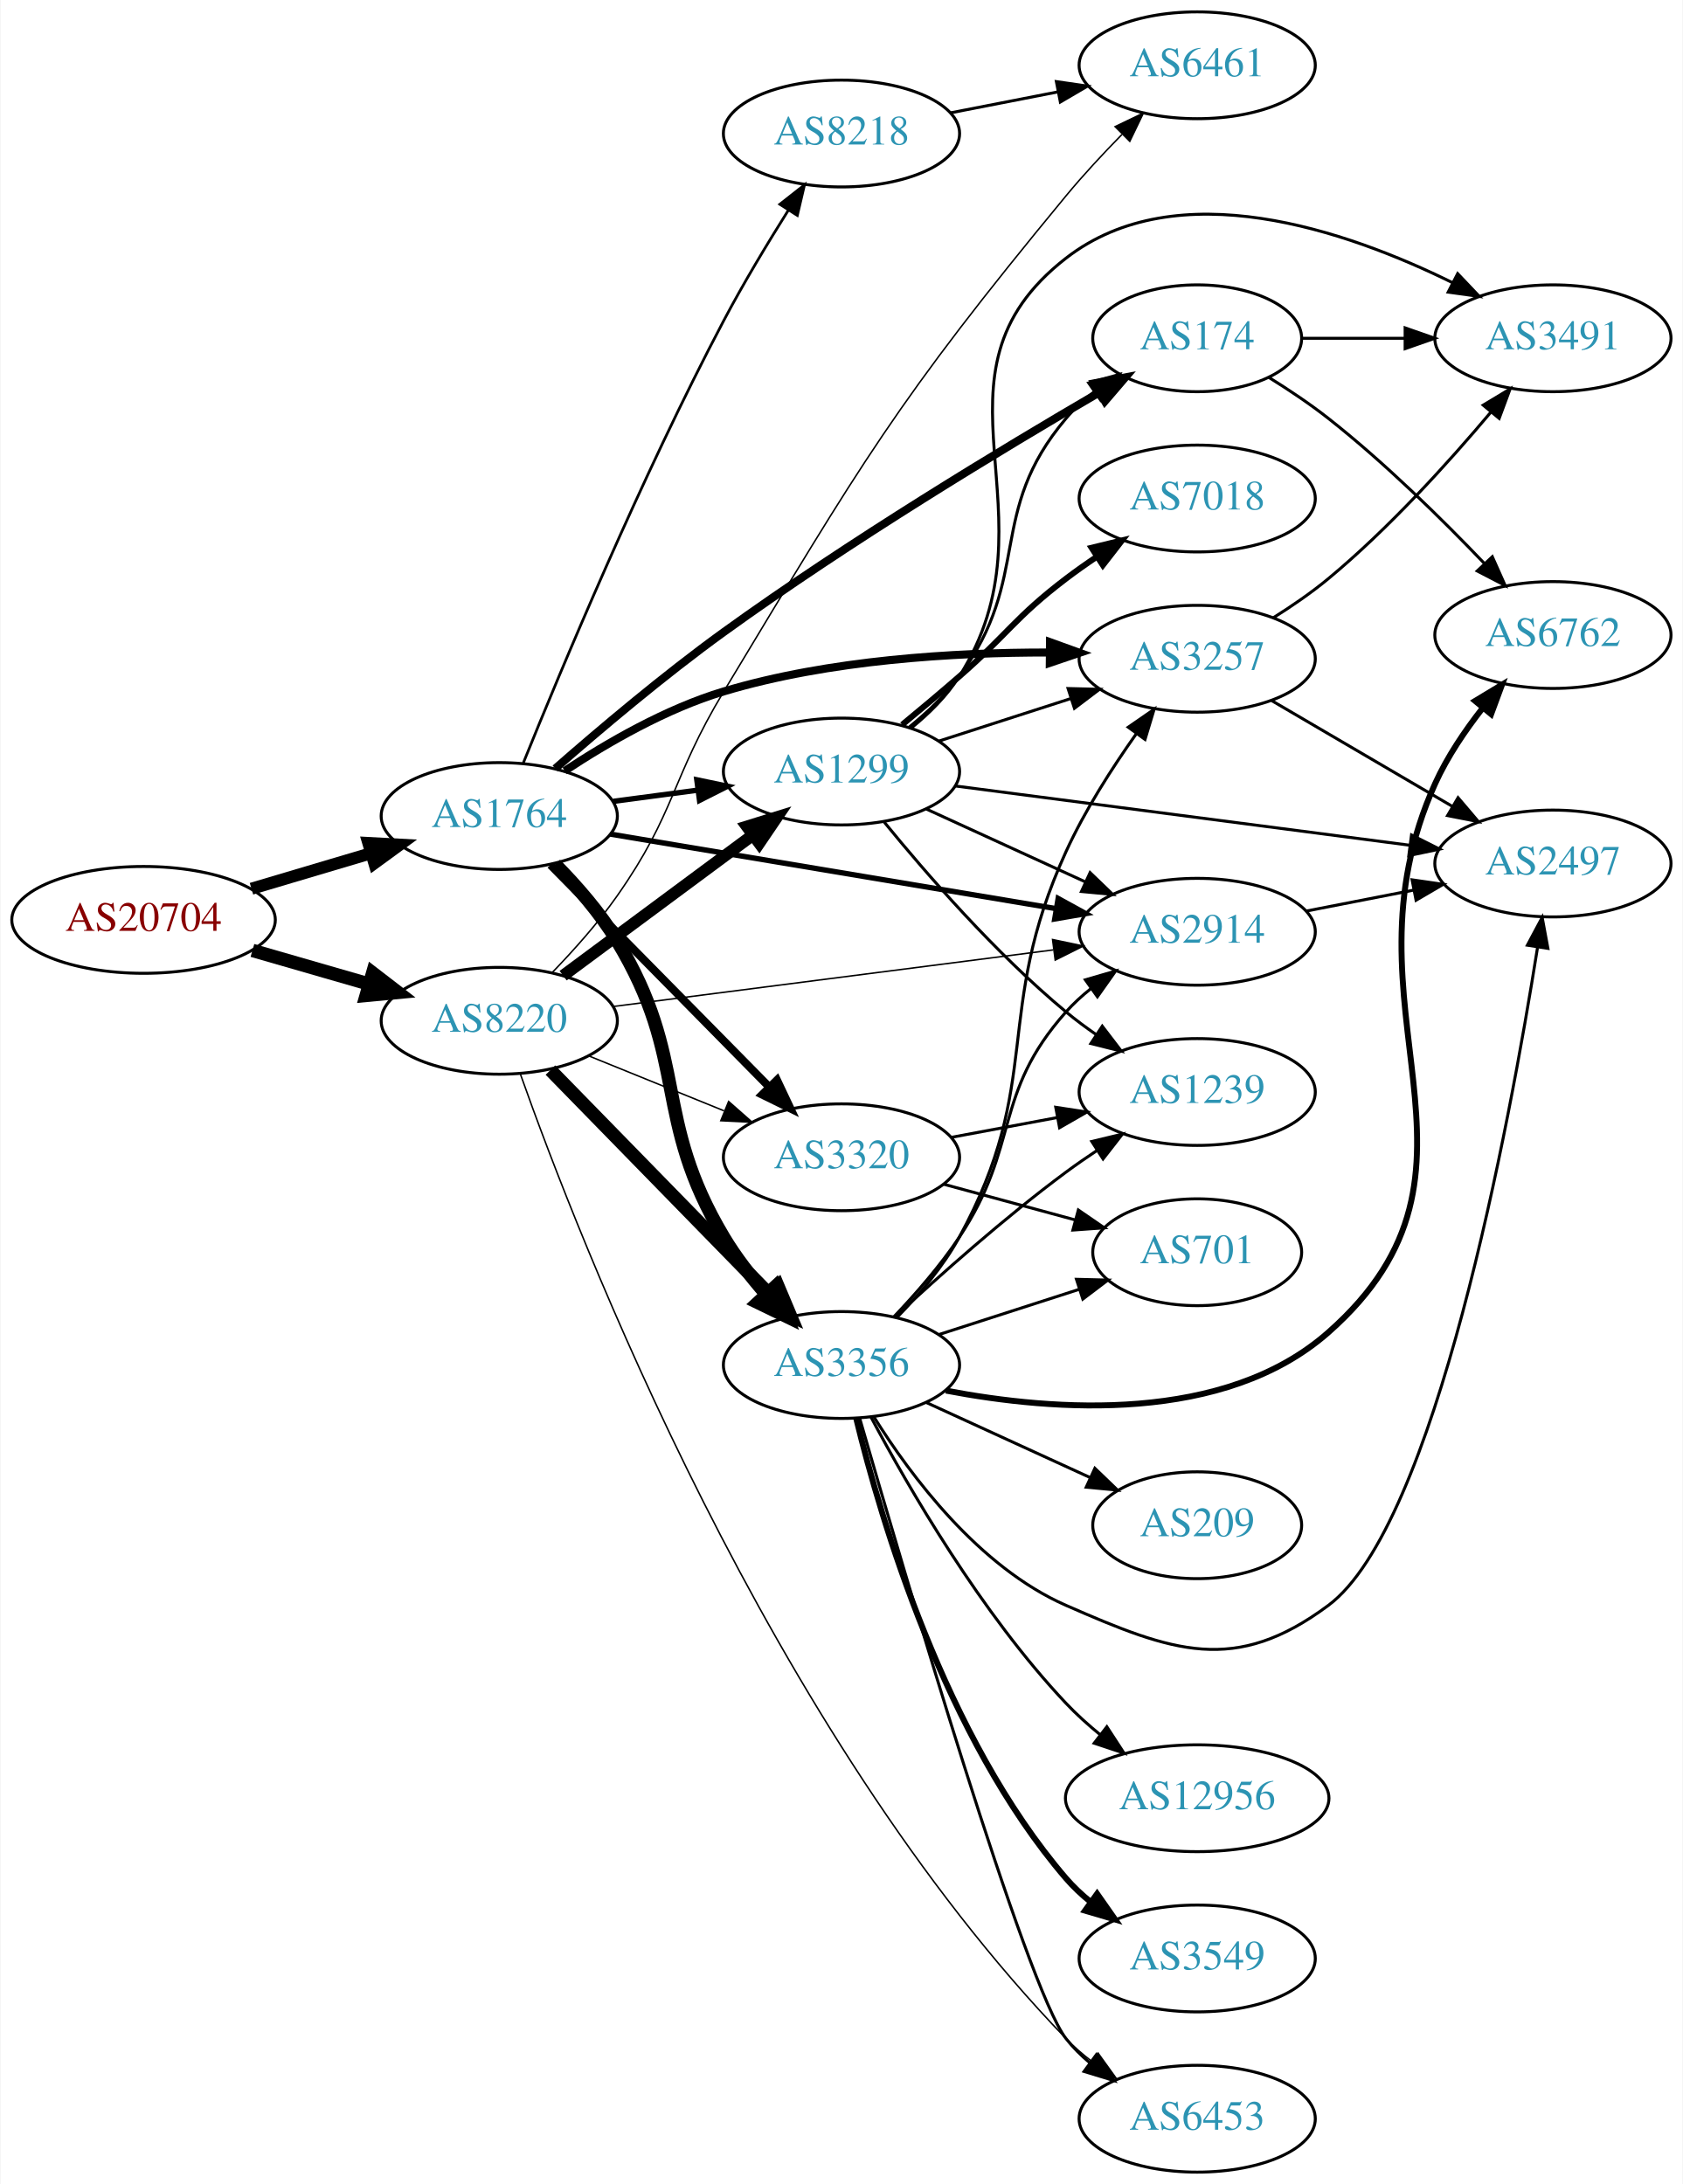
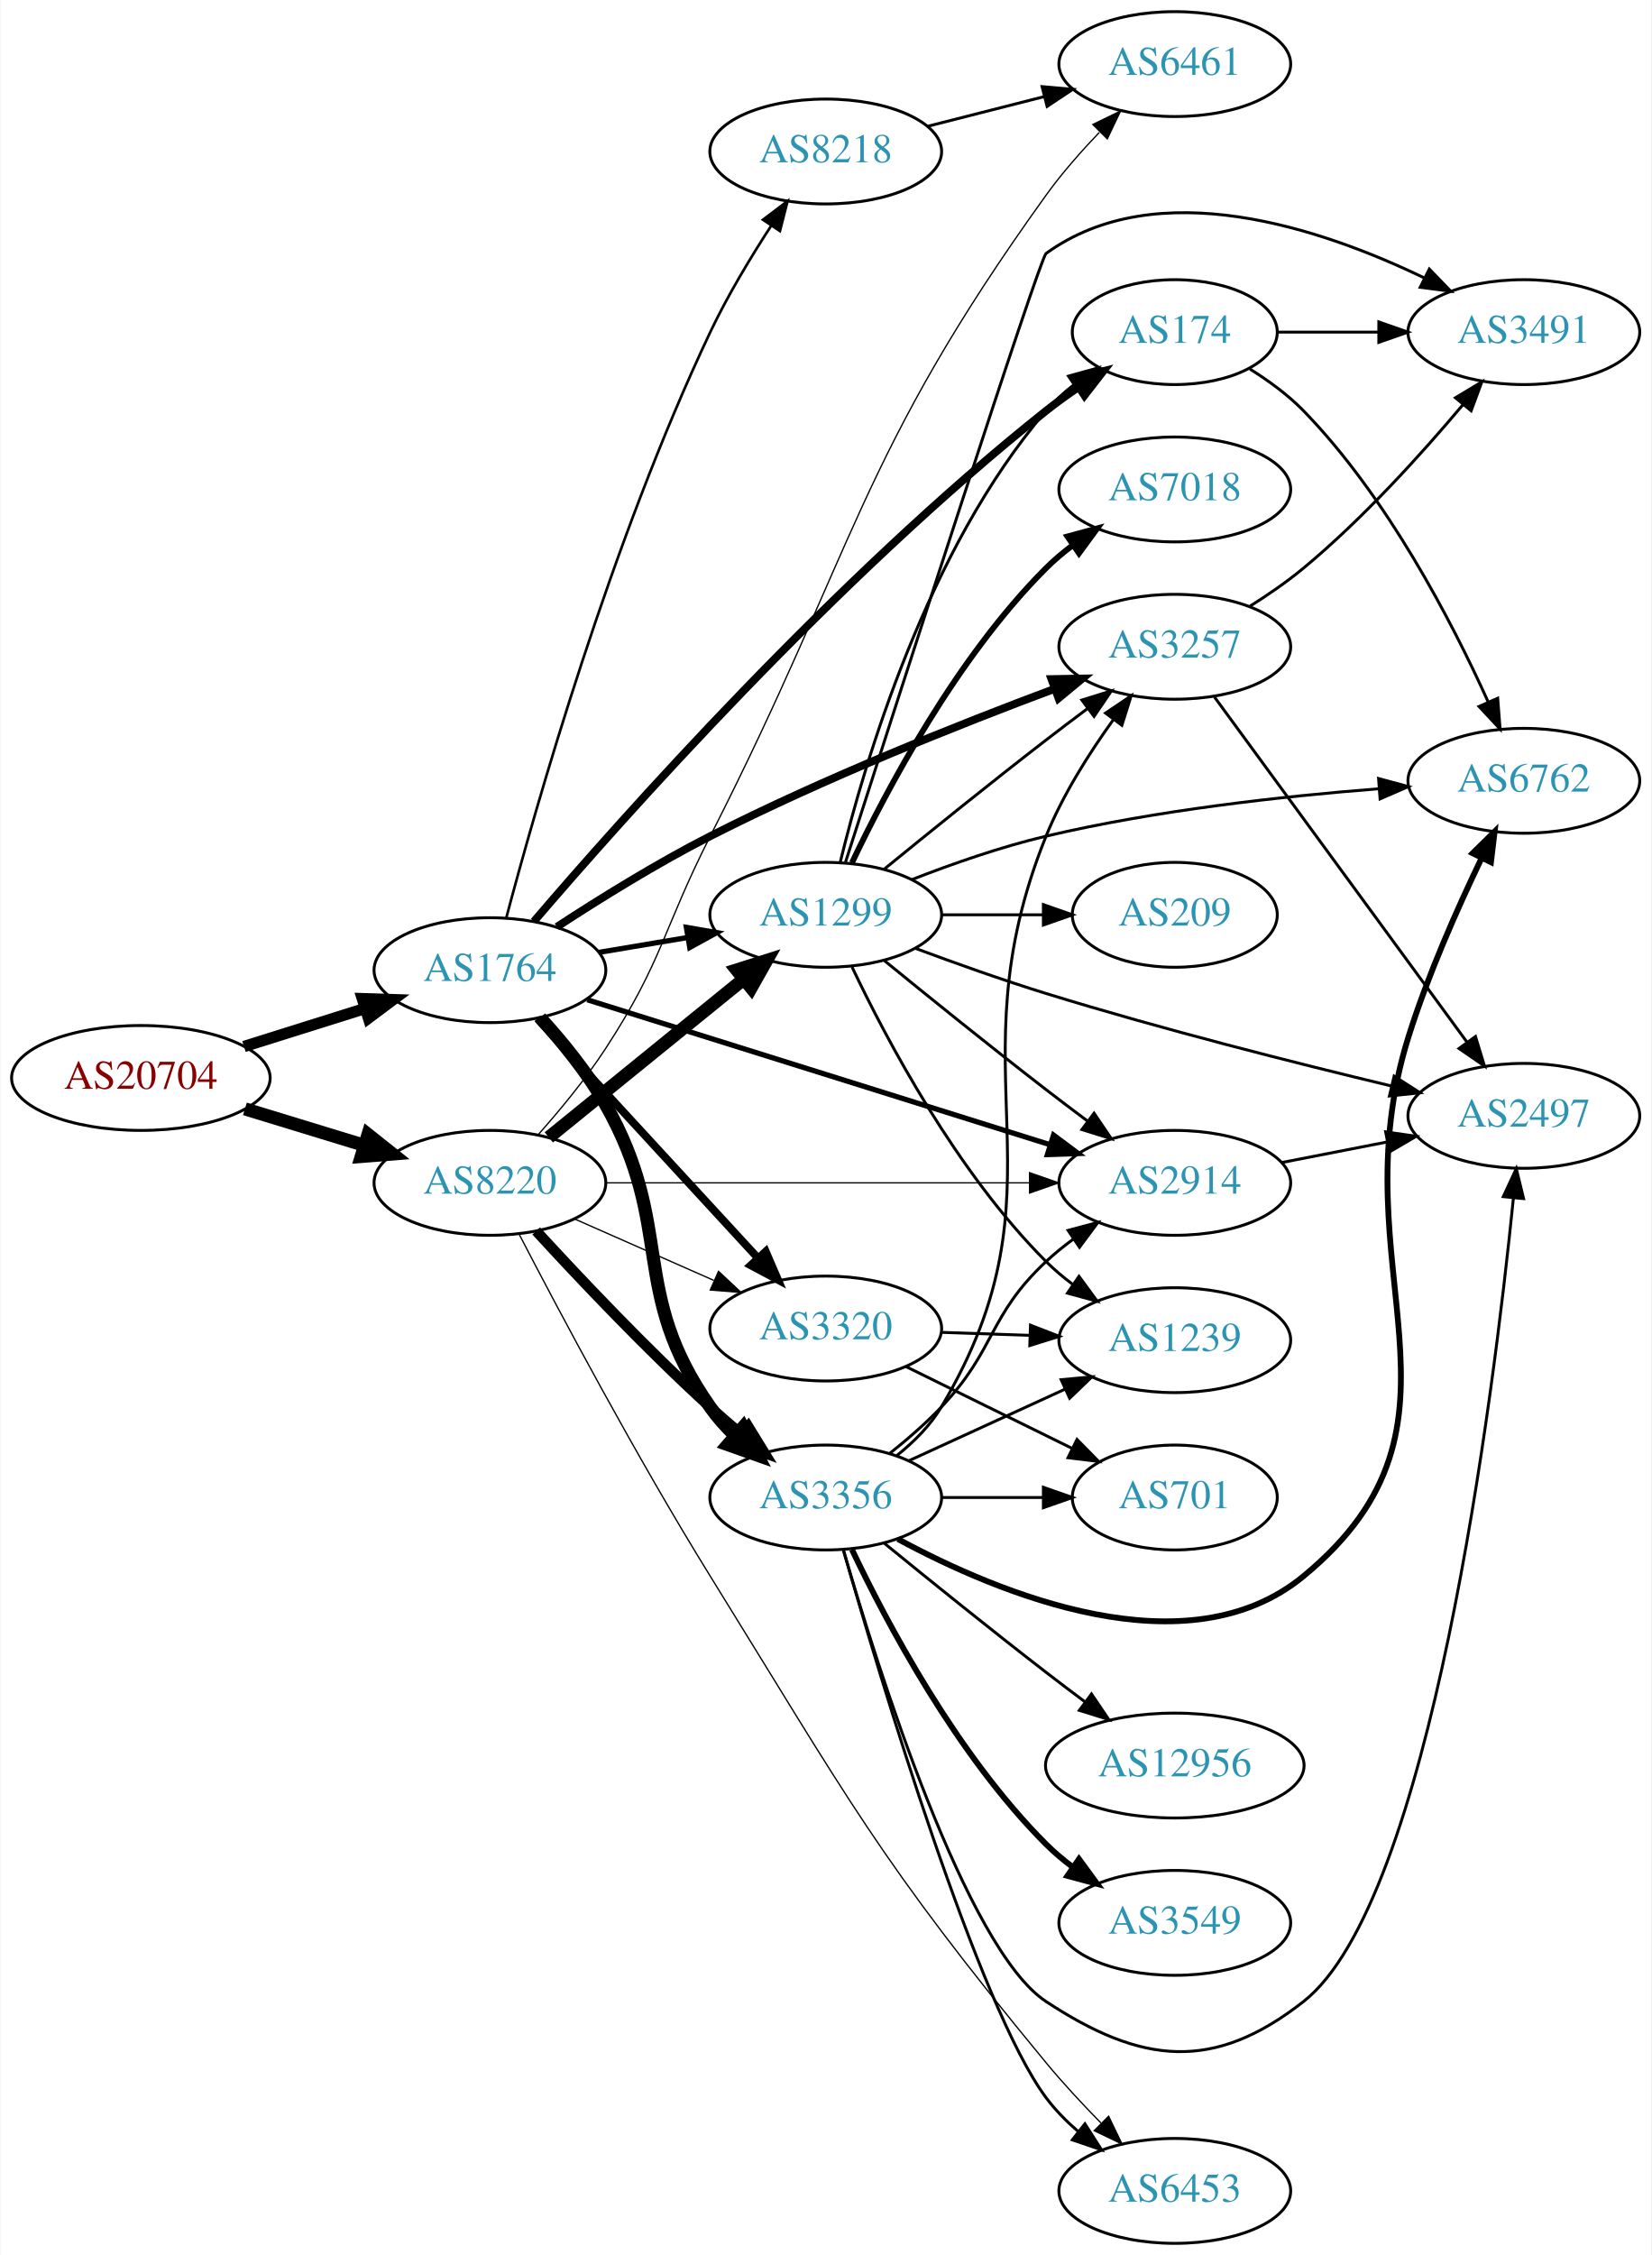
- <svg xmlns="http://www.w3.org/2000/svg" xmlns:xlink="http://www.w3.org/1999/xlink" width="567pt" height="736pt" viewBox="0.00 0.00 566.66 736.00">
-   <g id="graph0" class="graph" transform="scale(1 1) rotate(0) translate(4 732)">
-     <polygon fill="white" stroke="none" points="-4,4 -4,-732 562.663,-732 562.663,4 -4,4" />
+ <svg xmlns="http://www.w3.org/2000/svg" xmlns:xlink="http://www.w3.org/1999/xlink" width="567pt" height="774pt" viewBox="0.00 0.00 566.66 774.00">
+   <g id="graph0" class="graph" transform="scale(1 1) rotate(0) translate(4 770)">
+     <polygon fill="white" stroke="none" points="-4,4 -4,-770 562.663,-770 562.663,4 -4,4" />
    <g id="node1" class="node">
      <g id="a_node1">
        <a xlink:href="/asn/20704" xlink:title="AS20704 ~ Hirschstettnerstr. 19-21 L1 [AT]">
-           <ellipse fill="#ffffff" stroke="black" cx="44.196" cy="-422" rx="44.393" ry="18" />
-           <text text-anchor="middle" x="44.196" y="-418.3" font-family="Times,serif" font-size="14.00" fill="#880000">AS20704</text>
+           <ellipse fill="#ffffff" stroke="black" cx="44.196" cy="-400" rx="44.393" ry="18" />
+           <text text-anchor="middle" x="44.196" y="-396.3" font-family="Times,serif" font-size="14.00" fill="#880000">AS20704</text>
        </a>
      </g>
    </g>
    <g id="node2" class="node">
      <g id="a_node2">
        <a xlink:href="/asn/1764" xlink:title="AS1764 ~ NEXTLAYER-AS [AT]">
-           <ellipse fill="#ffffff" stroke="black" cx="164.039" cy="-457" rx="39.794" ry="18" />
-           <text text-anchor="middle" x="164.039" y="-453.3" font-family="Times,serif" font-size="14.00" fill="#2c94b3">AS1764</text>
+           <ellipse fill="#ffffff" stroke="black" cx="164.039" cy="-437" rx="39.794" ry="18" />
+           <text text-anchor="middle" x="164.039" y="-433.3" font-family="Times,serif" font-size="14.00" fill="#2c94b3">AS1764</text>
        </a>
      </g>
    </g>
    <g id="edge1" class="edge">
-       <path fill="none" stroke="black" stroke-width="4.071" d="M80.553,-432.501C93.195,-436.256 107.569,-440.525 120.737,-444.436" />
-       <polygon fill="black" stroke="black" stroke-width="4.071" points="119.923,-447.911 130.523,-447.343 121.951,-441.08 119.923,-447.911" />
+       <path fill="none" stroke="black" stroke-width="3.886" d="M79.598,-410.801C92.609,-414.886 107.56,-419.581 121.181,-423.858" />
+       <polygon fill="black" stroke="black" stroke-width="3.886" points="120.228,-427.227 130.817,-426.883 122.325,-420.548 120.228,-427.227" />
    </g>
    <g id="node3" class="node">
      <g id="a_node3">
        <a xlink:href="/asn/8220" xlink:title="AS8220 ~ COLT [GB]">
-           <ellipse fill="#ffffff" stroke="black" cx="164.039" cy="-388" rx="39.794" ry="18" />
-           <text text-anchor="middle" x="164.039" y="-384.3" font-family="Times,serif" font-size="14.00" fill="#2c94b3">AS8220</text>
+           <ellipse fill="#ffffff" stroke="black" cx="164.039" cy="-364" rx="39.794" ry="18" />
+           <text text-anchor="middle" x="164.039" y="-360.3" font-family="Times,serif" font-size="14.00" fill="#2c94b3">AS8220</text>
        </a>
      </g>
    </g>
    <g id="edge2" class="edge">
-       <path fill="none" stroke="black" stroke-width="4.5" d="M80.873,-411.707C93.288,-408.124 107.344,-404.069 120.275,-400.338" />
-       <polygon fill="black" stroke="black" stroke-width="4.5" points="121.382,-404.117 129.898,-397.562 119.198,-396.551 121.382,-404.117" />
+       <path fill="none" stroke="black" stroke-width="4.5" d="M79.915,-389.394C92.683,-385.493 107.286,-381.032 120.654,-376.948" />
+       <polygon fill="black" stroke="black" stroke-width="4.5" points="122.171,-380.602 130.584,-373.915 119.87,-373.071 122.171,-380.602" />
    </g>
    <g id="node4" class="node">
      <g id="a_node4">
-         <a xlink:href="/asn/3356" xlink:title="AS3356 ~ Level 3 Parent, LLC [US]">
-           <ellipse fill="#ffffff" stroke="black" cx="279.332" cy="-272" rx="39.794" ry="18" />
-           <text text-anchor="middle" x="279.332" y="-268.3" font-family="Times,serif" font-size="14.00" fill="#2c94b3">AS3356</text>
+         <a xlink:href="/asn/8218" xlink:title="AS8218 ~ legacy Neotelecoms [FR]">
+           <ellipse fill="#ffffff" stroke="black" cx="279.332" cy="-718" rx="39.794" ry="18" />
+           <text text-anchor="middle" x="279.332" y="-714.3" font-family="Times,serif" font-size="14.00" fill="#2c94b3">AS8218</text>
        </a>
      </g>
    </g>
    <g id="edge3" class="edge">
-       <path fill="none" stroke="black" stroke-width="4.5" d="M182.9,-440.696C190.108,-433.388 198.037,-424.322 203.685,-415 228.161,-374.599 215.446,-355.543 239.685,-315 243.651,-308.366 248.728,-301.833 253.888,-295.94" />
-       <polygon fill="black" stroke="black" stroke-width="4.5" points="256.999,-298.374 260.88,-288.351 251.208,-293.038 256.999,-298.374" />
+       <path fill="none" stroke="black" stroke-width="0.9" d="M169.624,-454.853C179.716,-492.895 205.682,-584.323 239.685,-656 245.589,-668.444 253.438,-681.488 260.52,-692.382" />
+       <polygon fill="black" stroke="black" stroke-width="0.9" points="257.777,-694.578 266.228,-700.968 263.606,-690.703 257.777,-694.578" />
    </g>
    <g id="node5" class="node">
      <g id="a_node5">
-         <a xlink:href="/asn/174" xlink:title="AS174 ~ Cogent Communications [US]">
-           <ellipse fill="#ffffff" stroke="black" cx="399.174" cy="-618" rx="35.194" ry="18" />
-           <text text-anchor="middle" x="399.174" y="-614.3" font-family="Times,serif" font-size="14.00" fill="#2c94b3">AS174</text>
+         <a xlink:href="/asn/2914" xlink:title="AS2914 ~ NTT America, Inc. [US]">
+           <ellipse fill="#ffffff" stroke="black" cx="399.174" cy="-364" rx="39.794" ry="18" />
+           <text text-anchor="middle" x="399.174" y="-360.3" font-family="Times,serif" font-size="14.00" fill="#2c94b3">AS2914</text>
        </a>
      </g>
    </g>
    <g id="edge4" class="edge">
-       <path fill="none" stroke="black" stroke-width="2.7" d="M182.895,-472.996C197.685,-485.957 219.476,-504.397 239.685,-519 281.988,-549.568 333.712,-580.813 366.31,-599.813" />
-       <polygon fill="black" stroke="black" stroke-width="2.7" points="364.567,-602.848 374.974,-604.836 368.079,-596.792 364.567,-602.848" />
+       <path fill="none" stroke="black" stroke-width="1.8" d="M197.455,-426.85C238.952,-413.856 310.913,-391.324 356.457,-377.063" />
+       <polygon fill="black" stroke="black" stroke-width="1.8" points="357.536,-380.392 366.033,-374.064 355.444,-373.712 357.536,-380.392" />
    </g>
    <g id="node6" class="node">
      <g id="a_node6">
-         <a xlink:href="/asn/8218" xlink:title="AS8218 ~ legacy Neotelecoms [FR]">
-           <ellipse fill="#ffffff" stroke="black" cx="279.332" cy="-687" rx="39.794" ry="18" />
-           <text text-anchor="middle" x="279.332" y="-683.3" font-family="Times,serif" font-size="14.00" fill="#2c94b3">AS8218</text>
+         <a xlink:href="/asn/3356" xlink:title="AS3356 ~ Level 3 Parent, LLC [US]">
+           <ellipse fill="#ffffff" stroke="black" cx="279.332" cy="-256" rx="39.794" ry="18" />
+           <text text-anchor="middle" x="279.332" y="-252.3" font-family="Times,serif" font-size="14.00" fill="#2c94b3">AS3356</text>
        </a>
      </g>
    </g>
    <g id="edge5" class="edge">
-       <path fill="none" stroke="black" stroke-width="0.9" d="M172.146,-474.911C184.632,-505.88 211.835,-571.189 239.685,-624 246.297,-636.538 254.399,-649.986 261.474,-661.225" />
-       <polygon fill="black" stroke="black" stroke-width="0.9" points="258.552,-663.153 266.879,-669.704 264.455,-659.391 258.552,-663.153" />
+       <path fill="none" stroke="black" stroke-width="4.5" d="M181.328,-420.643C188.927,-412.315 197.612,-401.706 203.685,-391 227.819,-348.455 211.504,-326.979 239.685,-287 242.138,-283.52 245.087,-280.227 248.249,-277.178" />
+       <polygon fill="black" stroke="black" stroke-width="4.5" points="250.922,-280.072 255.88,-270.536 245.752,-274.132 250.922,-280.072" />
    </g>
    <g id="node7" class="node">
      <g id="a_node7">
-         <a xlink:href="/asn/3320" xlink:title="AS3320 ~ DTAG [DE]">
-           <ellipse fill="#ffffff" stroke="black" cx="279.332" cy="-342" rx="39.794" ry="18" />
-           <text text-anchor="middle" x="279.332" y="-338.3" font-family="Times,serif" font-size="14.00" fill="#2c94b3">AS3320</text>
+         <a xlink:href="/asn/1299" xlink:title="AS1299 ~ Telia Carrier [EU]">
+           <ellipse fill="#ffffff" stroke="black" cx="279.332" cy="-456" rx="39.794" ry="18" />
+           <text text-anchor="middle" x="279.332" y="-452.3" font-family="Times,serif" font-size="14.00" fill="#2c94b3">AS1299</text>
        </a>
      </g>
    </g>
    <g id="edge6" class="edge">
-       <path fill="none" stroke="black" stroke-width="2.7" d="M181.271,-440.523C200.62,-420.882 233.097,-387.916 255.103,-365.579" />
-       <polygon fill="black" stroke="black" stroke-width="2.7" points="257.605,-368.026 262.13,-358.446 252.618,-363.114 257.605,-368.026" />
+       <path fill="none" stroke="black" stroke-width="1.8" d="M201.509,-443.116C211.212,-444.744 221.823,-446.523 231.978,-448.226" />
+       <polygon fill="black" stroke="black" stroke-width="1.8" points="231.489,-451.693 241.93,-449.895 232.646,-444.789 231.489,-451.693" />
    </g>
    <g id="node8" class="node">
      <g id="a_node8">
        <a xlink:href="/asn/3257" xlink:title="AS3257 ~ GTT [DE]">
-           <ellipse fill="#ffffff" stroke="black" cx="399.174" cy="-510" rx="39.794" ry="18" />
-           <text text-anchor="middle" x="399.174" y="-506.3" font-family="Times,serif" font-size="14.00" fill="#2c94b3">AS3257</text>
+           <ellipse fill="#ffffff" stroke="black" cx="399.174" cy="-548" rx="39.794" ry="18" />
+           <text text-anchor="middle" x="399.174" y="-544.3" font-family="Times,serif" font-size="14.00" fill="#2c94b3">AS3257</text>
        </a>
      </g>
    </g>
    <g id="edge7" class="edge">
-       <path fill="none" stroke="black" stroke-width="2.7" d="M186.097,-472.21C200.455,-481.709 220.312,-493.2 239.685,-499 275.294,-509.661 317.333,-512.146 349.165,-512.109" />
-       <polygon fill="black" stroke="black" stroke-width="2.7" points="349.579,-515.605 359.544,-512.007 349.511,-508.605 349.579,-515.605" />
+       <path fill="none" stroke="black" stroke-width="2.7" d="M187.028,-451.868C201.613,-461.397 221.37,-473.679 239.685,-483 278.718,-502.864 325.29,-521.384 357.811,-533.533" />
+       <polygon fill="black" stroke="black" stroke-width="2.7" points="356.835,-536.904 367.428,-537.093 359.265,-530.339 356.835,-536.904" />
    </g>
    <g id="node9" class="node">
      <g id="a_node9">
-         <a xlink:href="/asn/1299" xlink:title="AS1299 ~ Telia Carrier [EU]">
-           <ellipse fill="#ffffff" stroke="black" cx="279.332" cy="-472" rx="39.794" ry="18" />
-           <text text-anchor="middle" x="279.332" y="-468.3" font-family="Times,serif" font-size="14.00" fill="#2c94b3">AS1299</text>
+         <a xlink:href="/asn/174" xlink:title="AS174 ~ Cogent Communications [US]">
+           <ellipse fill="#ffffff" stroke="black" cx="399.174" cy="-656" rx="35.194" ry="18" />
+           <text text-anchor="middle" x="399.174" y="-652.3" font-family="Times,serif" font-size="14.00" fill="#2c94b3">AS174</text>
        </a>
      </g>
    </g>
    <g id="edge8" class="edge">
-       <path fill="none" stroke="black" stroke-width="1.8" d="M202.449,-461.953C211.537,-463.156 221.374,-464.459 230.859,-465.715" />
-       <polygon fill="black" stroke="black" stroke-width="1.8" points="230.588,-469.209 240.961,-467.052 231.506,-462.27 230.588,-469.209" />
+       <path fill="none" stroke="black" stroke-width="2.7" d="M179.13,-453.738C209.164,-488.816 282.656,-571.54 354.978,-629 358.501,-631.799 362.329,-634.552 366.203,-637.166" />
+       <polygon fill="black" stroke="black" stroke-width="2.7" points="364.357,-640.14 374.654,-642.633 368.159,-634.263 364.357,-640.14" />
    </g>
    <g id="node10" class="node">
      <g id="a_node10">
-         <a xlink:href="/asn/2914" xlink:title="AS2914 ~ NTT America, Inc. [US]">
-           <ellipse fill="#ffffff" stroke="black" cx="399.174" cy="-418" rx="39.794" ry="18" />
-           <text text-anchor="middle" x="399.174" y="-414.3" font-family="Times,serif" font-size="14.00" fill="#2c94b3">AS2914</text>
+         <a xlink:href="/asn/3320" xlink:title="AS3320 ~ DTAG [DE]">
+           <ellipse fill="#ffffff" stroke="black" cx="279.332" cy="-314" rx="39.794" ry="18" />
+           <text text-anchor="middle" x="279.332" y="-310.3" font-family="Times,serif" font-size="14.00" fill="#2c94b3">AS3320</text>
        </a>
      </g>
    </g>
    <g id="edge9" class="edge">
-       <path fill="none" stroke="black" stroke-width="1.8" d="M201.466,-450.906C241.98,-444.129 307.528,-433.164 351.706,-425.773" />
-       <polygon fill="black" stroke="black" stroke-width="1.8" points="352.333,-429.217 361.619,-424.115 351.178,-422.313 352.333,-429.217" />
+       <path fill="none" stroke="black" stroke-width="2.7" d="M180.318,-420.412C199.829,-399.229 233.737,-362.416 256.108,-338.128" />
+       <polygon fill="black" stroke="black" stroke-width="2.7" points="258.732,-340.445 262.933,-330.718 253.583,-335.702 258.732,-340.445" />
+     </g>
+     <g id="edge36" class="edge">
+       <path fill="none" stroke="black" stroke-width="0.45" d="M203.798,-364C243.714,-364 306.032,-364 349.304,-364" />
+       <polygon fill="black" stroke="black" stroke-width="0.45" points="349.322,-367.5 359.322,-364 349.322,-360.5 349.322,-367.5" />
+     </g>
+     <g id="edge38" class="edge">
+       <path fill="none" stroke="black" stroke-width="3.6" d="M179.917,-347.493C194.595,-331.492 217.931,-306.803 239.685,-287 243.068,-283.92 246.714,-280.782 250.367,-277.743" />
+       <polygon fill="black" stroke="black" stroke-width="3.6" points="252.728,-280.334 258.276,-271.308 248.31,-274.904 252.728,-280.334" />
+     </g>
+     <g id="edge37" class="edge">
+       <path fill="none" stroke="black" stroke-width="4.5" d="M184.257,-379.607C202.649,-394.542 230.569,-417.214 251.219,-433.983" />
+       <polygon fill="black" stroke="black" stroke-width="4.5" points="248.774,-437.07 259.019,-440.317 253.738,-430.956 248.774,-437.07" />
    </g>
    <g id="edge39" class="edge">
-       <path fill="none" stroke="black" stroke-width="4.5" d="M181.271,-371.38C200.62,-351.568 233.097,-318.315 255.103,-295.784" />
-       <polygon fill="black" stroke="black" stroke-width="4.5" points="257.959,-298.494 262.13,-288.589 252.326,-292.992 257.959,-298.494" />
-     </g>
-     <g id="edge38" class="edge">
-       <path fill="none" stroke="black" stroke-width="0.5" d="M194.214,-376.154C208.09,-370.52 224.867,-363.708 239.776,-357.654" />
-       <polygon fill="black" stroke="black" stroke-width="0.5" points="241.306,-360.811 249.255,-353.806 238.673,-354.325 241.306,-360.811" />
-     </g>
-     <g id="edge35" class="edge">
-       <path fill="none" stroke="black" stroke-width="4" d="M185.555,-403.212C203.409,-416.45 229.482,-435.781 249.445,-450.583" />
-       <polygon fill="black" stroke="black" stroke-width="4" points="247.467,-453.473 257.585,-456.618 251.637,-447.85 247.467,-453.473" />
-     </g>
-     <g id="edge37" class="edge">
-       <path fill="none" stroke="black" stroke-width="0.5" d="M202.496,-392.82C242.773,-398.003 306.907,-406.256 350.694,-411.89" />
-       <polygon fill="black" stroke="black" stroke-width="0.5" points="350.445,-415.387 360.81,-413.192 351.338,-408.444 350.445,-415.387" />
-     </g>
-     <g id="node13" class="node">
-       <g id="a_node13">
+       <path fill="none" stroke="black" stroke-width="0.45" d="M193.044,-351.64C207.478,-345.27 225.279,-337.414 240.878,-330.53" />
+       <polygon fill="black" stroke="black" stroke-width="0.45" points="242.521,-333.63 250.256,-326.391 239.694,-327.226 242.521,-333.63" />
+     </g>
+     <g id="node11" class="node">
+       <g id="a_node11">
+         <a xlink:href="/asn/6461" xlink:title="AS6461 ~ Zayo Bandwidth [US]">
+           <ellipse fill="#ffffff" stroke="black" cx="399.174" cy="-748" rx="39.794" ry="18" />
+           <text text-anchor="middle" x="399.174" y="-744.3" font-family="Times,serif" font-size="14.00" fill="#2c94b3">AS6461</text>
+         </a>
+       </g>
+     </g>
+     <g id="edge40" class="edge">
+       <path fill="none" stroke="black" stroke-width="0.45" d="M180.756,-380.706C188.219,-389.116 196.956,-399.694 203.685,-410 223.463,-440.29 223.288,-450.754 239.685,-483 289.722,-581.4 290.494,-613.401 354.978,-703 360.343,-710.455 366.895,-717.909 373.257,-724.545" />
+       <polygon fill="black" stroke="black" stroke-width="0.45" points="371.032,-727.272 380.558,-731.91 376.004,-722.344 371.032,-727.272" />
+     </g>
+     <g id="node14" class="node">
+       <g id="a_node14">
        <a xlink:href="/asn/6453" xlink:title="AS6453 ~ TATA COMMUNICATIONS (AMERICA) INC [US]">
          <ellipse fill="#ffffff" stroke="black" cx="399.174" cy="-18" rx="39.794" ry="18" />
          <text text-anchor="middle" x="399.174" y="-14.3" font-family="Times,serif" font-size="14.00" fill="#2c94b3">AS6453</text>
        </a>
      </g>
    </g>
-     <g id="edge36" class="edge">
-       <path fill="none" stroke="black" stroke-width="0.5" d="M171.199,-369.902C190.579,-315.136 255.012,-148.601 354.978,-45 357.588,-42.295 360.522,-39.744 363.6,-37.371" />
-       <polygon fill="black" stroke="black" stroke-width="0.5" points="365.777,-40.12 371.963,-31.518 361.763,-34.385 365.777,-40.12" />
-     </g>
-     <g id="node19" class="node">
-       <g id="a_node19">
-         <a xlink:href="/asn/6461" xlink:title="AS6461 ~ Zayo Bandwidth [US]">
-           <ellipse fill="#ffffff" stroke="black" cx="399.174" cy="-710" rx="39.794" ry="18" />
-           <text text-anchor="middle" x="399.174" y="-706.3" font-family="Times,serif" font-size="14.00" fill="#2c94b3">AS6461</text>
-         </a>
-       </g>
-     </g>
-     <g id="edge40" class="edge">
-       <path fill="none" stroke="black" stroke-width="0.5" d="M181.911,-404.297C189.111,-411.744 197.306,-420.919 203.685,-430 223.567,-458.304 221.825,-469.378 239.685,-499 286.254,-576.239 297.553,-596.452 354.978,-666 360.759,-673.001 367.45,-680.192 373.815,-686.68" />
-       <polygon fill="black" stroke="black" stroke-width="0.5" points="371.513,-689.328 381.061,-693.918 376.46,-684.375 371.513,-689.328" />
+     <g id="edge41" class="edge">
+       <path fill="none" stroke="black" stroke-width="0.45" d="M174.156,-346.205C187.706,-320.074 214.296,-269.98 239.685,-229 287.186,-152.33 297.553,-131.548 354.978,-62 360.759,-54.999 367.45,-47.807 373.815,-41.32" />
+       <polygon fill="black" stroke="black" stroke-width="0.45" points="376.46,-43.625 381.061,-34.081 371.513,-38.672 376.46,-43.625" />
+     </g>
+     <g id="edge10" class="edge">
+       <path fill="none" stroke="black" d="M314.417,-726.677C326.875,-729.849 341.147,-733.482 354.338,-736.84" />
+       <polygon fill="black" stroke="black" points="353.611,-740.267 364.166,-739.342 355.338,-733.483 353.611,-740.267" />
+     </g>
+     <g id="node15" class="node">
+       <g id="a_node15">
+         <a xlink:href="/asn/2497" xlink:title="AS2497 ~ Internet Initiative Japan Inc. [JP]">
+           <ellipse fill="#ffffff" stroke="black" cx="519.017" cy="-387" rx="39.794" ry="18" />
+           <text text-anchor="middle" x="519.017" y="-383.3" font-family="Times,serif" font-size="14.00" fill="#2c94b3">AS2497</text>
+         </a>
+       </g>
+     </g>
+     <g id="edge33" class="edge">
+       <path fill="none" stroke="black" d="M435.851,-370.963C447.282,-373.194 460.104,-375.697 472.158,-378.049" />
+       <polygon fill="black" stroke="black" points="471.57,-381.501 482.055,-379.981 472.911,-374.63 471.57,-381.501" />
+     </g>
+     <g id="edge17" class="edge">
+       <path fill="none" stroke="black" d="M301.284,-271.118C307.29,-275.887 313.648,-281.386 318.978,-287 337.831,-306.86 334.993,-318.281 354.978,-337 357.873,-339.711 361.078,-342.301 364.398,-344.729" />
+       <polygon fill="black" stroke="black" points="362.529,-347.69 372.77,-350.407 366.458,-341.897 362.529,-347.69" />
    </g>
    <g id="edge18" class="edge">
-       <path fill="none" stroke="black" d="M298.133,-288.152C305.505,-295.678 313.577,-305.141 318.978,-315 347.781,-367.58 330.076,-390.464 354.978,-445 361.302,-458.849 370.395,-473.062 378.61,-484.653" />
-       <polygon fill="black" stroke="black" points="375.941,-486.934 384.659,-492.955 381.599,-482.812 375.941,-486.934" />
-     </g>
-     <g id="edge14" class="edge">
-       <path fill="none" stroke="black" d="M296.96,-288.221C304.281,-295.906 312.638,-305.474 318.978,-315 339.687,-346.114 330.13,-363.081 354.978,-391 357.477,-393.808 360.337,-396.427 363.368,-398.844" />
-       <polygon fill="black" stroke="black" points="361.491,-401.804 371.666,-404.756 365.553,-396.103 361.491,-401.804" />
-     </g>
-     <g id="node11" class="node">
-       <g id="a_node11">
-         <a xlink:href="/asn/6762" xlink:title="AS6762 ~ TELECOM ITALIA SPARKLE S.p.A. [IT]">
-           <ellipse fill="#ffffff" stroke="black" cx="519.017" cy="-518" rx="39.794" ry="18" />
-           <text text-anchor="middle" x="519.017" y="-514.3" font-family="Times,serif" font-size="14.00" fill="#2c94b3">AS6762</text>
-         </a>
-       </g>
-     </g>
-     <g id="edge10" class="edge">
-       <path fill="none" stroke="black" stroke-width="2" d="M314.516,-263.378C351.036,-256.386 408.377,-252.123 443.37,-283 506.18,-338.421 444.824,-391.691 479.37,-468 483.424,-476.955 489.374,-485.766 495.396,-493.437" />
-       <polygon fill="black" stroke="black" stroke-width="2" points="492.802,-495.792 501.873,-501.266 498.196,-491.33 492.802,-495.792" />
+       <path fill="none" stroke="black" d="M303.808,-270.453C309.581,-275.066 315.186,-280.649 318.978,-287 364.377,-363.048 321.79,-400.885 354.978,-483 360.683,-497.115 369.701,-511.361 378.025,-522.904" />
+       <polygon fill="black" stroke="black" points="375.401,-525.239 384.189,-531.157 381.009,-521.051 375.401,-525.239" />
    </g>
    <g id="node12" class="node">
      <g id="a_node12">
+         <a xlink:href="/asn/6762" xlink:title="AS6762 ~ TELECOM ITALIA SPARKLE S.p.A. [IT]">
+           <ellipse fill="#ffffff" stroke="black" cx="519.017" cy="-502" rx="39.794" ry="18" />
+           <text text-anchor="middle" x="519.017" y="-498.3" font-family="Times,serif" font-size="14.00" fill="#2c94b3">AS6762</text>
+         </a>
+       </g>
+     </g>
+     <g id="edge11" class="edge">
+       <path fill="none" stroke="black" stroke-width="2" d="M304.082,-241.746C338.746,-222.995 403.407,-196.064 443.37,-229 508.011,-282.274 454.376,-334.051 479.37,-414 485.988,-435.168 496.152,-458.077 504.395,-475.213" />
+       <polygon fill="black" stroke="black" stroke-width="2" points="501.442,-477.14 508.986,-484.578 507.727,-474.059 501.442,-477.14" />
+     </g>
+     <g id="node13" class="node">
+       <g id="a_node13">
        <a xlink:href="/asn/3549" xlink:title="AS3549 ~ Level 3 Parent, LLC [US]">
-           <ellipse fill="#ffffff" stroke="black" cx="399.174" cy="-72" rx="39.794" ry="18" />
-           <text text-anchor="middle" x="399.174" y="-68.3" font-family="Times,serif" font-size="14.00" fill="#2c94b3">AS3549</text>
-         </a>
-       </g>
-     </g>
-     <g id="edge11" class="edge">
-       <path fill="none" stroke="black" stroke-width="2" d="M284.321,-253.901C292.526,-220.132 314.051,-146.64 354.978,-99 357.427,-96.149 360.254,-93.501 363.265,-91.066" />
-       <polygon fill="black" stroke="black" stroke-width="2" points="365.453,-93.804 371.534,-85.128 361.37,-88.118 365.453,-93.804" />
+           <ellipse fill="#ffffff" stroke="black" cx="399.174" cy="-110" rx="39.794" ry="18" />
+           <text text-anchor="middle" x="399.174" y="-106.3" font-family="Times,serif" font-size="14.00" fill="#2c94b3">AS3549</text>
+         </a>
+       </g>
    </g>
    <g id="edge12" class="edge">
-       <path fill="none" stroke="black" d="M285.498,-253.945C300.116,-203.236 341.572,-62.099 354.978,-45 357.297,-42.042 360.037,-39.322 362.993,-36.843" />
-       <polygon fill="black" stroke="black" points="365.186,-39.575 371.187,-30.843 361.051,-33.927 365.186,-39.575" />
-     </g>
-     <g id="node14" class="node">
-       <g id="a_node14">
-         <a xlink:href="/asn/2497" xlink:title="AS2497 ~ Internet Initiative Japan Inc. [JP]">
-           <ellipse fill="#ffffff" stroke="black" cx="519.017" cy="-441" rx="39.794" ry="18" />
-           <text text-anchor="middle" x="519.017" y="-437.3" font-family="Times,serif" font-size="14.00" fill="#2c94b3">AS2497</text>
-         </a>
-       </g>
+       <path fill="none" stroke="black" stroke-width="2" d="M288.342,-238.132C300.169,-213.222 324.258,-167.671 354.978,-137 357.785,-134.198 360.933,-131.549 364.218,-129.086" />
+       <polygon fill="black" stroke="black" stroke-width="2" points="366.287,-131.911 372.547,-123.363 362.323,-126.141 366.287,-131.911" />
    </g>
    <g id="edge13" class="edge">
-       <path fill="none" stroke="black" d="M290.298,-254.438C302.601,-234.751 325.553,-203.897 354.978,-191 390.959,-175.229 411.867,-167.529 443.37,-191 479.36,-217.814 504.36,-352.918 513.819,-412.593" />
-       <polygon fill="black" stroke="black" points="510.413,-413.469 515.404,-422.814 517.331,-412.396 510.413,-413.469" />
-     </g>
-     <g id="node15" class="node">
-       <g id="a_node15">
-         <a xlink:href="/asn/209" xlink:title="AS209 ~ CenturyLink Communications, LLC [US]">
-           <ellipse fill="#ffffff" stroke="black" cx="399.174" cy="-218" rx="35.194" ry="18" />
-           <text text-anchor="middle" x="399.174" y="-214.3" font-family="Times,serif" font-size="14.00" fill="#2c94b3">AS209</text>
-         </a>
-       </g>
-     </g>
-     <g id="edge15" class="edge">
-       <path fill="none" stroke="black" d="M307.96,-259.339C324.377,-251.817 345.358,-242.202 362.955,-234.139" />
-       <polygon fill="black" stroke="black" points="364.7,-237.189 372.332,-229.842 361.783,-230.826 364.7,-237.189" />
+       <path fill="none" stroke="black" d="M285.357,-238.13C297.993,-194.002 331.737,-81.188 354.978,-50 358.105,-45.804 361.933,-41.912 366.007,-38.391" />
+       <polygon fill="black" stroke="black" points="368.319,-41.025 374.022,-32.095 363.995,-35.52 368.319,-41.025" />
+     </g>
+     <g id="edge14" class="edge">
+       <path fill="none" stroke="black" d="M285.384,-237.977C297.158,-197.411 327.511,-101.064 354.978,-83 387.802,-61.414 412.456,-58.758 443.37,-83 487.008,-117.219 508.51,-290.078 515.436,-358.783" />
+       <polygon fill="black" stroke="black" points="511.966,-359.267 516.424,-368.879 518.933,-358.586 511.966,-359.267" />
    </g>
    <g id="node16" class="node">
      <g id="a_node16">
        <a xlink:href="/asn/12956" xlink:title="AS12956 ~ TELXIUS [ES]">
-           <ellipse fill="#ffffff" stroke="black" cx="399.174" cy="-126" rx="44.393" ry="18" />
-           <text text-anchor="middle" x="399.174" y="-122.3" font-family="Times,serif" font-size="14.00" fill="#2c94b3">AS12956</text>
-         </a>
-       </g>
-     </g>
-     <g id="edge16" class="edge">
-       <path fill="none" stroke="black" d="M289.272,-254.431C301.835,-230.808 326.401,-188.281 354.978,-158 358.491,-154.277 362.482,-150.681 366.584,-147.328" />
-       <polygon fill="black" stroke="black" points="368.734,-150.09 374.513,-141.21 364.458,-144.548 368.734,-150.09" />
+           <ellipse fill="#ffffff" stroke="black" cx="399.174" cy="-164" rx="44.393" ry="18" />
+           <text text-anchor="middle" x="399.174" y="-160.3" font-family="Times,serif" font-size="14.00" fill="#2c94b3">AS12956</text>
+         </a>
+       </g>
+     </g>
+     <g id="edge15" class="edge">
+       <path fill="none" stroke="black" d="M299.499,-240.25C314.48,-228.023 335.893,-210.731 354.978,-196 359.319,-192.65 363.942,-189.152 368.49,-185.751" />
+       <polygon fill="black" stroke="black" points="370.578,-188.56 376.516,-179.785 366.402,-182.941 370.578,-188.56" />
    </g>
    <g id="node17" class="node">
      <g id="a_node17">
        <a xlink:href="/asn/1239" xlink:title="AS1239 ~ Sprint [US]">
-           <ellipse fill="#ffffff" stroke="black" cx="399.174" cy="-364" rx="39.794" ry="18" />
-           <text text-anchor="middle" x="399.174" y="-360.3" font-family="Times,serif" font-size="14.00" fill="#2c94b3">AS1239</text>
-         </a>
-       </g>
-     </g>
-     <g id="edge17" class="edge">
-       <path fill="none" stroke="black" d="M297.474,-288.312C312.197,-301.979 334.265,-321.658 354.978,-337 358.336,-339.487 361.926,-341.976 365.548,-344.381" />
-       <polygon fill="black" stroke="black" points="363.66,-347.329 373.962,-349.801 367.451,-341.444 363.66,-347.329" />
+           <ellipse fill="#ffffff" stroke="black" cx="399.174" cy="-310" rx="39.794" ry="18" />
+           <text text-anchor="middle" x="399.174" y="-306.3" font-family="Times,serif" font-size="14.00" fill="#2c94b3">AS1239</text>
+         </a>
+       </g>
+     </g>
+     <g id="edge16" class="edge">
+       <path fill="none" stroke="black" d="M307.96,-268.661C323.917,-275.973 344.188,-285.261 361.471,-293.181" />
+       <polygon fill="black" stroke="black" points="360.169,-296.435 370.718,-297.419 363.085,-290.071 360.169,-296.435" />
    </g>
    <g id="node18" class="node">
      <g id="a_node18">
        <a xlink:href="/asn/701" xlink:title="AS701 ~ UUNET [US]">
-           <ellipse fill="#ffffff" stroke="black" cx="399.174" cy="-310" rx="35.194" ry="18" />
-           <text text-anchor="middle" x="399.174" y="-306.3" font-family="Times,serif" font-size="14.00" fill="#2c94b3">AS701</text>
+           <ellipse fill="#ffffff" stroke="black" cx="399.174" cy="-256" rx="35.194" ry="18" />
+           <text text-anchor="middle" x="399.174" y="-252.3" font-family="Times,serif" font-size="14.00" fill="#2c94b3">AS701</text>
        </a>
      </g>
    </g>
    <g id="edge19" class="edge">
-       <path fill="none" stroke="black" d="M312.221,-282.283C326.759,-286.971 344.1,-292.563 359.386,-297.492" />
-       <polygon fill="black" stroke="black" points="358.493,-300.882 369.085,-300.62 360.641,-294.22 358.493,-300.882" />
-     </g>
-     <g id="edge34" class="edge">
-       <path fill="none" stroke="black" d="M423.216,-604.872C429.918,-600.718 437.114,-595.92 443.37,-591 462.298,-576.114 481.682,-557.02 495.953,-542.094" />
-       <polygon fill="black" stroke="black" points="498.601,-544.387 502.919,-534.712 493.51,-539.582 498.601,-544.387" />
+       <path fill="none" stroke="black" d="M319.244,-256C330.331,-256 342.491,-256 353.873,-256" />
+       <polygon fill="black" stroke="black" points="354.055,-259.5 364.055,-256 354.055,-252.5 354.055,-259.5" />
+     </g>
+     <g id="edge26" class="edge">
+       <path fill="none" stroke="black" d="M299.499,-440.25C314.48,-428.023 335.893,-410.731 354.978,-396 359.503,-392.507 364.336,-388.854 369.07,-385.317" />
+       <polygon fill="black" stroke="black" points="371.453,-387.907 377.396,-379.136 367.281,-382.286 371.453,-387.907" />
+     </g>
+     <g id="edge28" class="edge">
+       <path fill="none" stroke="black" d="M299.499,-471.75C314.48,-483.977 335.893,-501.269 354.978,-516 359.503,-519.493 364.336,-523.146 369.07,-526.683" />
+       <polygon fill="black" stroke="black" points="367.281,-529.714 377.396,-532.864 371.453,-524.093 367.281,-529.714" />
+     </g>
+     <g id="edge25" class="edge">
+       <path fill="none" stroke="black" d="M284.321,-474.099C292.526,-507.868 314.051,-581.36 354.978,-629 357.766,-632.245 361.043,-635.228 364.524,-637.932" />
+       <polygon fill="black" stroke="black" points="362.671,-640.906 372.884,-643.726 366.659,-635.153 362.671,-640.906" />
+     </g>
+     <g id="edge23" class="edge">
+       <path fill="none" stroke="black" d="M308.928,-468.102C322.633,-473.444 339.419,-479.332 354.978,-483 392.77,-491.91 436.519,-496.718 469.178,-499.266" />
+       <polygon fill="black" stroke="black" points="469.14,-502.773 479.37,-500.016 469.654,-495.792 469.14,-502.773" />
+     </g>
+     <g id="edge27" class="edge">
+       <path fill="none" stroke="black" d="M310.258,-444.44C323.811,-439.395 340.099,-433.596 354.978,-429 394.714,-416.726 440.643,-405.122 473.606,-397.234" />
+       <polygon fill="black" stroke="black" points="474.478,-400.625 483.399,-394.909 472.861,-393.814 474.478,-400.625" />
+     </g>
+     <g id="edge22" class="edge">
+       <path fill="none" stroke="black" d="M288.342,-438.132C300.169,-413.222 324.258,-367.671 354.978,-337 357.785,-334.198 360.933,-331.549 364.218,-329.086" />
+       <polygon fill="black" stroke="black" points="366.287,-331.911 372.547,-323.363 362.323,-326.141 366.287,-331.911" />
+     </g>
+     <g id="node19" class="node">
+       <g id="a_node19">
+         <a xlink:href="/asn/7018" xlink:title="AS7018 ~ AT&amp;T Services, Inc. [US]">
+           <ellipse fill="#ffffff" stroke="black" cx="399.174" cy="-602" rx="39.794" ry="18" />
+           <text text-anchor="middle" x="399.174" y="-598.3" font-family="Times,serif" font-size="14.00" fill="#2c94b3">AS7018</text>
+         </a>
+       </g>
+     </g>
+     <g id="edge20" class="edge">
+       <path fill="none" stroke="black" stroke-width="2" d="M288.342,-473.868C300.169,-498.778 324.258,-544.329 354.978,-575 357.785,-577.802 360.933,-580.451 364.218,-582.914" />
+       <polygon fill="black" stroke="black" stroke-width="2" points="362.323,-585.859 372.547,-588.637 366.287,-580.089 362.323,-585.859" />
    </g>
    <g id="node20" class="node">
      <g id="a_node20">
        <a xlink:href="/asn/3491" xlink:title="AS3491 ~ PCCW Global, Inc. [US]">
-           <ellipse fill="#ffffff" stroke="black" cx="519.017" cy="-618" rx="39.794" ry="18" />
-           <text text-anchor="middle" x="519.017" y="-614.3" font-family="Times,serif" font-size="14.00" fill="#2c94b3">AS3491</text>
-         </a>
-       </g>
-     </g>
-     <g id="edge33" class="edge">
-       <path fill="none" stroke="black" d="M434.576,-618C445.4,-618 457.568,-618 469.194,-618" />
-       <polygon fill="black" stroke="black" points="469.225,-621.5 479.225,-618 469.225,-614.5 469.225,-621.5" />
-     </g>
-     <g id="edge20" class="edge">
-       <path fill="none" stroke="black" d="M316.008,-693.963C327.44,-696.194 340.261,-698.697 352.315,-701.049" />
-       <polygon fill="black" stroke="black" points="351.727,-704.501 362.212,-702.981 353.068,-697.63 351.727,-704.501" />
+           <ellipse fill="#ffffff" stroke="black" cx="519.017" cy="-656" rx="39.794" ry="18" />
+           <text text-anchor="middle" x="519.017" y="-652.3" font-family="Times,serif" font-size="14.00" fill="#2c94b3">AS3491</text>
+         </a>
+       </g>
    </g>
    <g id="edge21" class="edge">
-       <path fill="none" stroke="black" d="M316.329,-348.72C327.532,-350.812 340.045,-353.148 351.85,-355.352" />
-       <polygon fill="black" stroke="black" points="351.519,-358.85 361.992,-357.245 352.804,-351.969 351.519,-358.85" />
-     </g>
-     <g id="edge22" class="edge">
-       <path fill="none" stroke="black" d="M313.785,-332.916C327.607,-329.162 343.744,-324.78 358.184,-320.859" />
-       <polygon fill="black" stroke="black" points="359.127,-324.23 367.86,-318.232 357.293,-317.475 359.127,-324.23" />
-     </g>
-     <g id="edge23" class="edge">
-       <path fill="none" stroke="black" d="M424.306,-495.87C441.861,-485.591 465.836,-471.553 485.141,-460.25" />
-       <polygon fill="black" stroke="black" points="487.056,-463.184 493.917,-455.111 483.519,-457.143 487.056,-463.184" />
-     </g>
-     <g id="edge24" class="edge">
-       <path fill="none" stroke="black" d="M424.727,-523.764C431.036,-527.72 437.652,-532.257 443.37,-537 463.736,-553.891 483.892,-576.185 498.116,-593.107" />
-       <polygon fill="black" stroke="black" points="495.525,-595.465 504.598,-600.935 500.917,-591.001 495.525,-595.465" />
-     </g>
-     <g id="edge30" class="edge">
-       <path fill="none" stroke="black" d="M302.135,-486.959C308.164,-491.864 314.323,-497.692 318.978,-504 343.826,-537.67 327.948,-559.055 354.978,-591 357.742,-594.266 361.003,-597.262 364.476,-599.973" />
-       <polygon fill="black" stroke="black" points="362.617,-602.943 372.827,-605.775 366.611,-597.195 362.617,-602.943" />
-     </g>
-     <g id="edge31" class="edge">
-       <path fill="none" stroke="black" d="M312.221,-482.283C325.846,-486.677 341.932,-491.864 356.481,-496.555" />
-       <polygon fill="black" stroke="black" points="355.667,-499.97 366.259,-499.708 357.816,-493.308 355.667,-499.97" />
-     </g>
-     <g id="edge29" class="edge">
-       <path fill="none" stroke="black" d="M307.96,-459.339C323.917,-452.027 344.188,-442.739 361.471,-434.819" />
-       <polygon fill="black" stroke="black" points="363.085,-437.929 370.718,-430.581 360.169,-431.565 363.085,-437.929" />
-     </g>
-     <g id="edge26" class="edge">
-       <path fill="none" stroke="black" d="M317.731,-467.122C359.09,-461.728 425.804,-453.027 470.75,-447.165" />
-       <polygon fill="black" stroke="black" points="471.372,-450.613 480.835,-445.849 470.466,-443.672 471.372,-450.613" />
-     </g>
-     <g id="edge28" class="edge">
-       <path fill="none" stroke="black" d="M293.751,-454.935C307.865,-437.625 331.28,-410.655 354.978,-391 358.194,-388.332 361.695,-385.73 365.265,-383.259" />
-       <polygon fill="black" stroke="black" points="367.189,-386.183 373.622,-377.764 363.343,-380.334 367.189,-386.183" />
-     </g>
-     <g id="edge27" class="edge">
-       <path fill="none" stroke="black" d="M302.715,-486.561C308.761,-491.455 314.783,-497.377 318.978,-504 353.585,-558.64 303.9,-605.325 354.978,-645 392.417,-674.081 449.449,-654.374 485.184,-636.743" />
-       <polygon fill="black" stroke="black" points="486.926,-639.783 494.224,-632.102 483.729,-633.555 486.926,-639.783" />
+       <path fill="none" stroke="black" d="M286.113,-474.047C303.255,-527.5 352.757,-681.392 354.978,-683 393.167,-710.643 449.502,-691.676 484.955,-674.545" />
+       <polygon fill="black" stroke="black" points="486.569,-677.651 493.931,-670.032 483.424,-671.397 486.569,-677.651" />
    </g>
    <g id="node21" class="node">
      <g id="a_node21">
-         <a xlink:href="/asn/7018" xlink:title="AS7018 ~ AT&amp;T Services, Inc. [US]">
-           <ellipse fill="#ffffff" stroke="black" cx="399.174" cy="-564" rx="39.794" ry="18" />
-           <text text-anchor="middle" x="399.174" y="-560.3" font-family="Times,serif" font-size="14.00" fill="#2c94b3">AS7018</text>
-         </a>
-       </g>
-     </g>
-     <g id="edge25" class="edge">
-       <path fill="none" stroke="black" stroke-width="2" d="M299.756,-487.763C305.954,-492.877 312.805,-498.621 318.978,-504 335.342,-518.259 337.703,-523.859 354.978,-537 358.304,-539.53 361.874,-542.046 365.484,-544.466" />
-       <polygon fill="black" stroke="black" stroke-width="2" points="363.589,-547.409 373.885,-549.904 367.392,-541.532 363.589,-547.409" />
+         <a xlink:href="/asn/209" xlink:title="AS209 ~ CenturyLink Communications, LLC [US]">
+           <ellipse fill="#ffffff" stroke="black" cx="399.174" cy="-456" rx="35.194" ry="18" />
+           <text text-anchor="middle" x="399.174" y="-452.3" font-family="Times,serif" font-size="14.00" fill="#2c94b3">AS209</text>
+         </a>
+       </g>
+     </g>
+     <g id="edge24" class="edge">
+       <path fill="none" stroke="black" d="M319.244,-456C330.331,-456 342.491,-456 353.873,-456" />
+       <polygon fill="black" stroke="black" points="354.055,-459.5 364.055,-456 354.055,-452.5 354.055,-459.5" />
+     </g>
+     <g id="edge30" class="edge">
+       <path fill="none" stroke="black" d="M412.785,-530.77C433.606,-502.324 475.268,-445.404 499.457,-412.356" />
+       <polygon fill="black" stroke="black" points="502.414,-414.243 505.496,-404.106 496.766,-410.108 502.414,-414.243" />
+     </g>
+     <g id="edge29" class="edge">
+       <path fill="none" stroke="black" d="M424.727,-561.764C431.036,-565.72 437.652,-570.257 443.37,-575 463.736,-591.891 483.892,-614.185 498.116,-631.107" />
+       <polygon fill="black" stroke="black" points="495.525,-633.465 504.598,-638.935 500.917,-629.001 495.525,-633.465" />
    </g>
    <g id="edge32" class="edge">
-       <path fill="none" stroke="black" d="M435.851,-424.963C447.282,-427.194 460.104,-429.697 472.158,-432.049" />
-       <polygon fill="black" stroke="black" points="471.57,-435.501 482.055,-433.981 472.911,-428.63 471.57,-435.501" />
+       <path fill="none" stroke="black" d="M425.004,-643.305C431.451,-639.286 438.066,-634.451 443.37,-629 472.123,-599.453 494.263,-556.759 506.718,-529.192" />
+       <polygon fill="black" stroke="black" points="510.039,-530.335 510.863,-519.772 503.632,-527.516 510.039,-530.335" />
+     </g>
+     <g id="edge31" class="edge">
+       <path fill="none" stroke="black" d="M434.576,-656C445.4,-656 457.568,-656 469.194,-656" />
+       <polygon fill="black" stroke="black" points="469.225,-659.5 479.225,-656 469.225,-652.5 469.225,-659.5" />
+     </g>
+     <g id="edge35" class="edge">
+       <path fill="none" stroke="black" d="M318.918,-312.69C328.684,-312.359 339.301,-311.998 349.495,-311.652" />
+       <polygon fill="black" stroke="black" points="349.626,-315.15 359.501,-311.313 349.388,-308.154 349.626,-315.15" />
+     </g>
+     <g id="edge34" class="edge">
+       <path fill="none" stroke="black" d="M306.778,-300.984C323.651,-292.679 345.692,-281.831 363.902,-272.868" />
+       <polygon fill="black" stroke="black" points="365.601,-275.933 373.027,-268.377 362.509,-269.653 365.601,-275.933" />
    </g>
  </g>
</svg>
